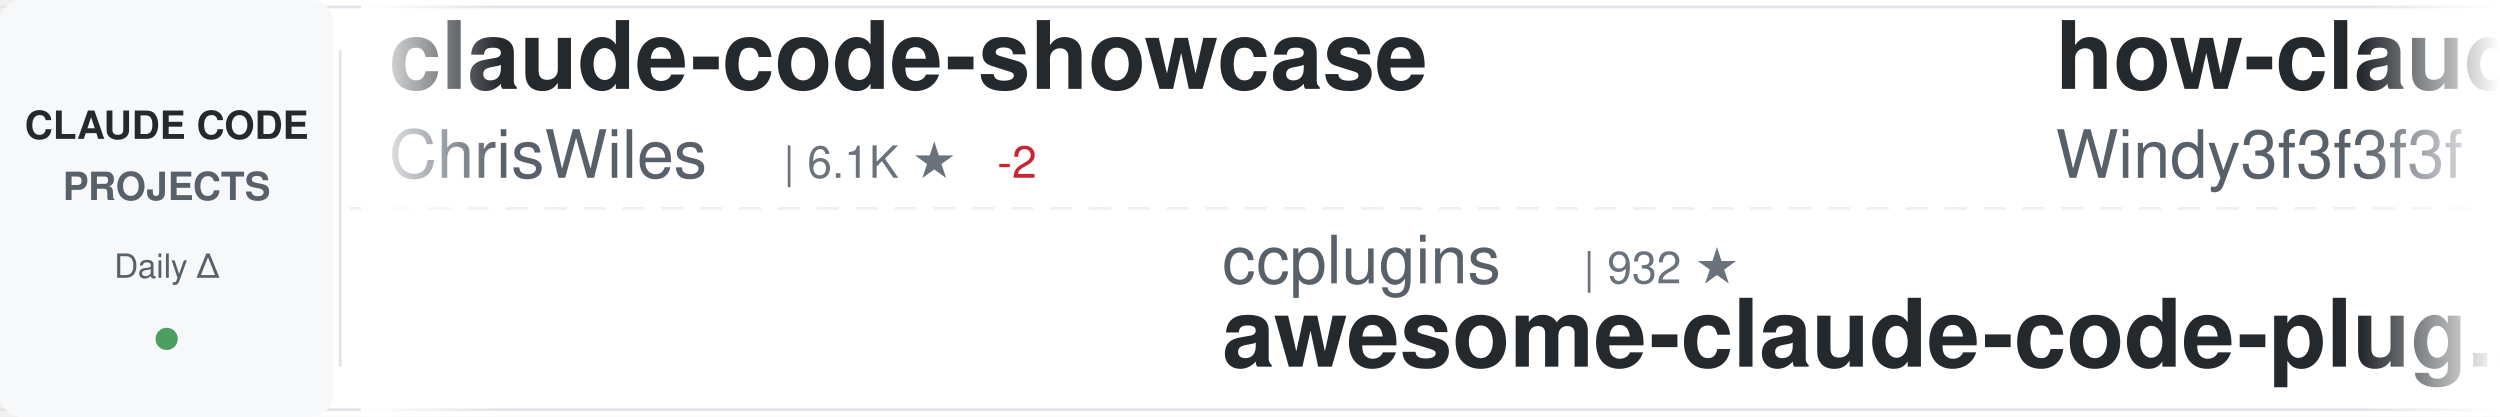
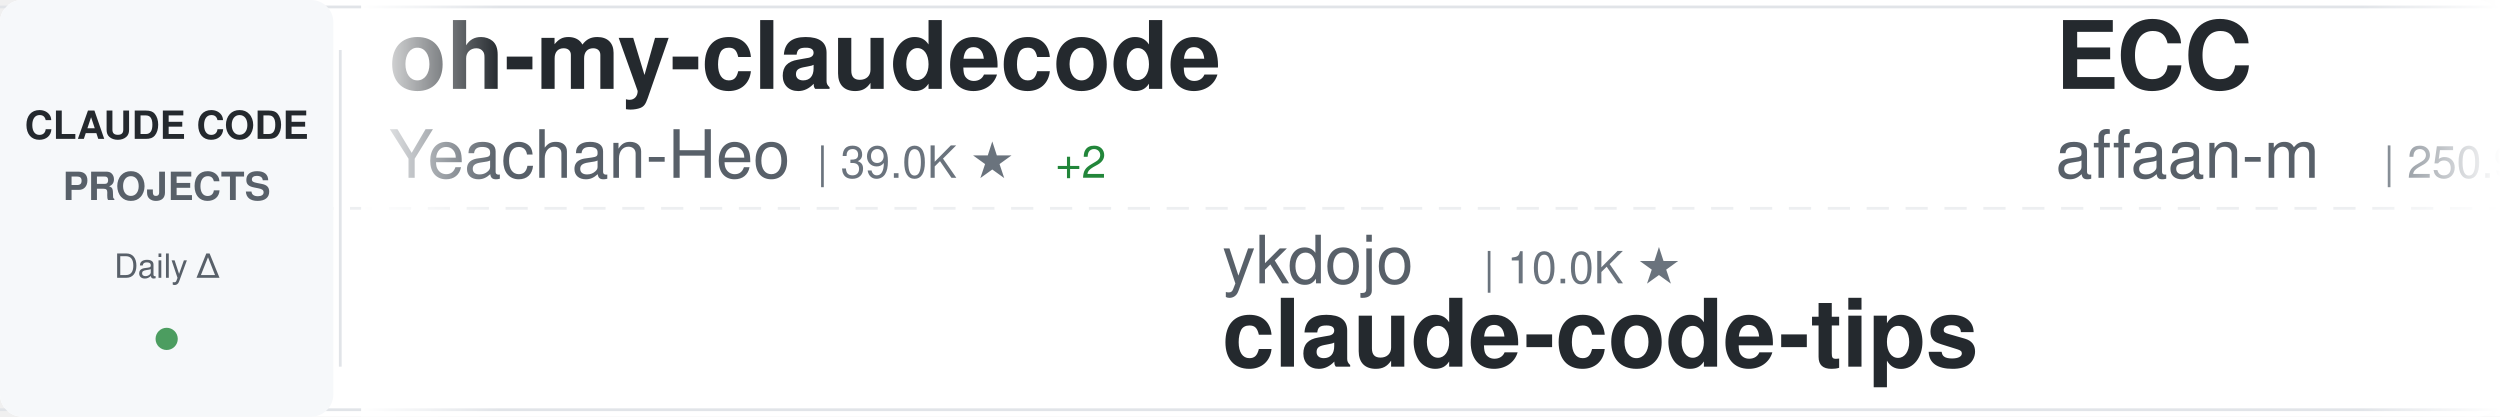
<svg xmlns="http://www.w3.org/2000/svg" width="900" height="150">
  <defs>
    <linearGradient id="awesomeLeftFade" x1="0%" y1="0%" x2="100%" y2="0%">
      <stop offset="0%" style="stop-color:#ffffff;stop-opacity:1" />
      <stop offset="100%" style="stop-color:#ffffff;stop-opacity:0" />
    </linearGradient>
    <linearGradient id="awesomeRightFade" x1="0%" y1="0%" x2="100%" y2="0%">
      <stop offset="0%" style="stop-color:#ffffff;stop-opacity:0" />
      <stop offset="100%" style="stop-color:#ffffff;stop-opacity:1" />
    </linearGradient>
  </defs>
  <rect width="900" height="150" fill="#ffffff" rx="8" />
  <rect x="0" y="2" width="900" height="1" fill="#e1e4e8" />
  <rect x="0" y="147" width="900" height="1" fill="#e1e4e8" />
  <line x1="0" y1="75" x2="900" y2="75" stroke="#e1e4e8" stroke-width="1" stroke-dasharray="8 6" opacity="0.6" />
  <rect x="0" y="0" width="120" height="150" fill="#f6f8fa" rx="8" />
  <text x="60" y="50" font-family="-apple-system, BlinkMacSystemFont, 'Segoe UI', Helvetica, Arial, sans-serif" font-size="14" font-weight="600" fill="#24292e" text-anchor="middle">CLAUDE CODE</text>
  <text x="60" y="72" font-family="-apple-system, BlinkMacSystemFont, 'Segoe UI', Helvetica, Arial, sans-serif" font-size="14" font-weight="600" fill="#586069" text-anchor="middle">PROJECTS</text>
  <text x="60" y="100" font-family="-apple-system, BlinkMacSystemFont, 'Segoe UI', Helvetica, Arial, sans-serif" font-size="12" font-weight="500" fill="#586069" text-anchor="middle">Daily Δ</text>
  <circle cx="60" cy="122" r="4" fill="#22863a" opacity="0.8" />
  <rect x="122" y="18" width="1" height="114" fill="#e1e4e8" />
  <clipPath id="awesomeTickerClip">
    <rect x="130" y="0" width="770" height="150" />
  </clipPath>
  <g clip-path="url(#awesomeTickerClip)">
    <g id="awesomeTickerItems">
      <animateTransform attributeName="transform" attributeType="XML" type="translate" from="0 0" to="-3000 0" dur="54s" repeatCount="indefinite" />
      <g transform="translate(0, 0)">
-         <text x="140" y="32" font-family="-apple-system, BlinkMacSystemFont, 'Segoe UI', Helvetica, Arial, sans-serif" font-size="34" font-weight="600" fill="#24292e">claude-code-showcase</text>
-         <text x="140" y="64" font-family="-apple-system, BlinkMacSystemFont, 'Segoe UI', Helvetica, Arial, sans-serif" font-size="24" font-weight="400" fill="#586069">ChrisWiles</text>
-         <text x="282" y="64" font-family="-apple-system, BlinkMacSystemFont, 'Segoe UI', Helvetica, Arial, sans-serif" font-size="16" font-weight="500" fill="#6a737d">| 6.1K ★</text>
-         <text x="359" y="64" font-family="-apple-system, BlinkMacSystemFont, 'Segoe UI', Helvetica, Arial, sans-serif" font-size="16" font-weight="500" fill="#cb2431"> -2</text>
+         <text x="140" y="32" font-family="-apple-system, BlinkMacSystemFont, 'Segoe UI', Helvetica, Arial, sans-serif" font-size="34" font-weight="600" fill="#24292e">oh-my-claudecode</text>
+         <text x="140" y="64" font-family="-apple-system, BlinkMacSystemFont, 'Segoe UI', Helvetica, Arial, sans-serif" font-size="24" font-weight="400" fill="#586069">Yeachan-Heo</text>
+         <text x="294" y="64" font-family="-apple-system, BlinkMacSystemFont, 'Segoe UI', Helvetica, Arial, sans-serif" font-size="16" font-weight="500" fill="#6a737d">| 39.0K ★</text>
+         <text x="380" y="64" font-family="-apple-system, BlinkMacSystemFont, 'Segoe UI', Helvetica, Arial, sans-serif" font-size="16" font-weight="500" fill="#22863a"> +2</text>
      </g>
      <g transform="translate(300, 0)">
-         <text x="140" y="102" font-family="-apple-system, BlinkMacSystemFont, 'Segoe UI', Helvetica, Arial, sans-serif" font-size="24" font-weight="400" fill="#586069">ccplugins</text>
-         <text x="270" y="102" font-family="-apple-system, BlinkMacSystemFont, 'Segoe UI', Helvetica, Arial, sans-serif" font-size="16" font-weight="500" fill="#6a737d">| 932 ★</text>
-         <text x="140" y="132" font-family="-apple-system, BlinkMacSystemFont, 'Segoe UI', Helvetica, Arial, sans-serif" font-size="34" font-weight="600" fill="#24292e">awesome-claude-code-plug...</text>
-       </g>
-       <g transform="translate(600, 0)">
-         <text x="140" y="32" font-family="-apple-system, BlinkMacSystemFont, 'Segoe UI', Helvetica, Arial, sans-serif" font-size="34" font-weight="600" fill="#24292e">how-claude-code-works</text>
-         <text x="140" y="64" font-family="-apple-system, BlinkMacSystemFont, 'Segoe UI', Helvetica, Arial, sans-serif" font-size="24" font-weight="400" fill="#586069">Windy3f3f3f3f</text>
-         <text x="318" y="64" font-family="-apple-system, BlinkMacSystemFont, 'Segoe UI', Helvetica, Arial, sans-serif" font-size="16" font-weight="500" fill="#6a737d">| 3.6K ★</text>
-         <text x="395" y="64" font-family="-apple-system, BlinkMacSystemFont, 'Segoe UI', Helvetica, Arial, sans-serif" font-size="16" font-weight="500" fill="#22863a"> +1</text>
-       </g>
-       <g transform="translate(900, 0)">
        <text x="140" y="102" font-family="-apple-system, BlinkMacSystemFont, 'Segoe UI', Helvetica, Arial, sans-serif" font-size="24" font-weight="400" fill="#586069">ykdojo</text>
        <text x="234" y="102" font-family="-apple-system, BlinkMacSystemFont, 'Segoe UI', Helvetica, Arial, sans-serif" font-size="16" font-weight="500" fill="#6a737d">| 10.0K ★</text>
        <text x="140" y="132" font-family="-apple-system, BlinkMacSystemFont, 'Segoe UI', Helvetica, Arial, sans-serif" font-size="34" font-weight="600" fill="#24292e">claude-code-tips</text>
      </g>
+       <g transform="translate(600, 0)">
+         <text x="140" y="32" font-family="-apple-system, BlinkMacSystemFont, 'Segoe UI', Helvetica, Arial, sans-serif" font-size="34" font-weight="600" fill="#24292e">ECC</text>
+         <text x="140" y="64" font-family="-apple-system, BlinkMacSystemFont, 'Segoe UI', Helvetica, Arial, sans-serif" font-size="24" font-weight="400" fill="#586069">affaan-m</text>
+         <text x="258" y="64" font-family="-apple-system, BlinkMacSystemFont, 'Segoe UI', Helvetica, Arial, sans-serif" font-size="16" font-weight="500" fill="#6a737d">| 250.9K ★</text>
+         <text x="353" y="64" font-family="-apple-system, BlinkMacSystemFont, 'Segoe UI', Helvetica, Arial, sans-serif" font-size="16" font-weight="500" fill="#22863a"> +236</text>
+       </g>
+       <g transform="translate(900, 0)">
+         <text x="140" y="102" font-family="-apple-system, BlinkMacSystemFont, 'Segoe UI', Helvetica, Arial, sans-serif" font-size="24" font-weight="400" fill="#586069">Donchitos</text>
+         <text x="270" y="102" font-family="-apple-system, BlinkMacSystemFont, 'Segoe UI', Helvetica, Arial, sans-serif" font-size="16" font-weight="500" fill="#6a737d">| 24.8K ★</text>
+         <text x="356" y="102" font-family="-apple-system, BlinkMacSystemFont, 'Segoe UI', Helvetica, Arial, sans-serif" font-size="16" font-weight="500" fill="#22863a"> +3</text>
+         <text x="140" y="132" font-family="-apple-system, BlinkMacSystemFont, 'Segoe UI', Helvetica, Arial, sans-serif" font-size="34" font-weight="600" fill="#24292e">Claude-Code-Game-Studios</text>
+       </g>
      <g transform="translate(1200, 0)">
-         <text x="140" y="32" font-family="-apple-system, BlinkMacSystemFont, 'Segoe UI', Helvetica, Arial, sans-serif" font-size="34" font-weight="600" fill="#24292e">Claude-Code</text>
-         <text x="140" y="64" font-family="-apple-system, BlinkMacSystemFont, 'Segoe UI', Helvetica, Arial, sans-serif" font-size="24" font-weight="400" fill="#586069">pengchengneo</text>
-         <text x="306" y="64" font-family="-apple-system, BlinkMacSystemFont, 'Segoe UI', Helvetica, Arial, sans-serif" font-size="16" font-weight="500" fill="#6a737d">| 1.8K ★</text>
+         <text x="140" y="32" font-family="-apple-system, BlinkMacSystemFont, 'Segoe UI', Helvetica, Arial, sans-serif" font-size="34" font-weight="600" fill="#24292e">learn-claude-code</text>
+         <text x="140" y="64" font-family="-apple-system, BlinkMacSystemFont, 'Segoe UI', Helvetica, Arial, sans-serif" font-size="24" font-weight="400" fill="#586069">shareAI-lab</text>
+         <text x="294" y="64" font-family="-apple-system, BlinkMacSystemFont, 'Segoe UI', Helvetica, Arial, sans-serif" font-size="16" font-weight="500" fill="#6a737d">| 76.2K ★</text>
+         <text x="380" y="64" font-family="-apple-system, BlinkMacSystemFont, 'Segoe UI', Helvetica, Arial, sans-serif" font-size="16" font-weight="500" fill="#22863a"> +6</text>
      </g>
      <g transform="translate(1500, 0)">
-         <text x="140" y="102" font-family="-apple-system, BlinkMacSystemFont, 'Segoe UI', Helvetica, Arial, sans-serif" font-size="24" font-weight="400" fill="#586069">davila7</text>
-         <text x="246" y="102" font-family="-apple-system, BlinkMacSystemFont, 'Segoe UI', Helvetica, Arial, sans-serif" font-size="16" font-weight="500" fill="#6a737d">| 30.5K ★</text>
-         <text x="140" y="132" font-family="-apple-system, BlinkMacSystemFont, 'Segoe UI', Helvetica, Arial, sans-serif" font-size="34" font-weight="600" fill="#24292e">claude-code-templates</text>
+         <text x="140" y="102" font-family="-apple-system, BlinkMacSystemFont, 'Segoe UI', Helvetica, Arial, sans-serif" font-size="24" font-weight="400" fill="#586069">krusemediallc</text>
+         <text x="318" y="102" font-family="-apple-system, BlinkMacSystemFont, 'Segoe UI', Helvetica, Arial, sans-serif" font-size="16" font-weight="500" fill="#6a737d">| 1.5K ★</text>
+         <text x="140" y="132" font-family="-apple-system, BlinkMacSystemFont, 'Segoe UI', Helvetica, Arial, sans-serif" font-size="34" font-weight="600" fill="#24292e">arcads-claude-code</text>
      </g>
      <g transform="translate(1800, 0)">
-         <text x="140" y="32" font-family="-apple-system, BlinkMacSystemFont, 'Segoe UI', Helvetica, Arial, sans-serif" font-size="34" font-weight="600" fill="#24292e">ECC</text>
-         <text x="140" y="64" font-family="-apple-system, BlinkMacSystemFont, 'Segoe UI', Helvetica, Arial, sans-serif" font-size="24" font-weight="400" fill="#586069">affaan-m</text>
-         <text x="258" y="64" font-family="-apple-system, BlinkMacSystemFont, 'Segoe UI', Helvetica, Arial, sans-serif" font-size="16" font-weight="500" fill="#6a737d">| 250.7K ★</text>
-         <text x="353" y="64" font-family="-apple-system, BlinkMacSystemFont, 'Segoe UI', Helvetica, Arial, sans-serif" font-size="16" font-weight="500" fill="#22863a"> +191</text>
+         <text x="140" y="32" font-family="-apple-system, BlinkMacSystemFont, 'Segoe UI', Helvetica, Arial, sans-serif" font-size="34" font-weight="600" fill="#24292e">ClaudeCodeAgents</text>
+         <text x="140" y="64" font-family="-apple-system, BlinkMacSystemFont, 'Segoe UI', Helvetica, Arial, sans-serif" font-size="24" font-weight="400" fill="#586069">darcyegb</text>
+         <text x="258" y="64" font-family="-apple-system, BlinkMacSystemFont, 'Segoe UI', Helvetica, Arial, sans-serif" font-size="16" font-weight="500" fill="#6a737d">| 760 ★</text>
      </g>
      <g transform="translate(2100, 0)">
-         <text x="140" y="102" font-family="-apple-system, BlinkMacSystemFont, 'Segoe UI', Helvetica, Arial, sans-serif" font-size="24" font-weight="400" fill="#586069">krusemediallc</text>
-         <text x="318" y="102" font-family="-apple-system, BlinkMacSystemFont, 'Segoe UI', Helvetica, Arial, sans-serif" font-size="16" font-weight="500" fill="#6a737d">| 1.5K ★</text>
+         <text x="140" y="102" font-family="-apple-system, BlinkMacSystemFont, 'Segoe UI', Helvetica, Arial, sans-serif" font-size="24" font-weight="400" fill="#586069">Chachamaru127</text>
+         <text x="318" y="102" font-family="-apple-system, BlinkMacSystemFont, 'Segoe UI', Helvetica, Arial, sans-serif" font-size="16" font-weight="500" fill="#6a737d">| 3.1K ★</text>
        <text x="395" y="102" font-family="-apple-system, BlinkMacSystemFont, 'Segoe UI', Helvetica, Arial, sans-serif" font-size="16" font-weight="500" fill="#22863a"> +1</text>
-         <text x="140" y="132" font-family="-apple-system, BlinkMacSystemFont, 'Segoe UI', Helvetica, Arial, sans-serif" font-size="34" font-weight="600" fill="#24292e">arcads-claude-code</text>
+         <text x="140" y="132" font-family="-apple-system, BlinkMacSystemFont, 'Segoe UI', Helvetica, Arial, sans-serif" font-size="34" font-weight="600" fill="#24292e">claude-code-harness</text>
      </g>
      <g transform="translate(2400, 0)">
-         <text x="140" y="32" font-family="-apple-system, BlinkMacSystemFont, 'Segoe UI', Helvetica, Arial, sans-serif" font-size="34" font-weight="600" fill="#24292e">edmunds-claude-code</text>
-         <text x="140" y="64" font-family="-apple-system, BlinkMacSystemFont, 'Segoe UI', Helvetica, Arial, sans-serif" font-size="24" font-weight="400" fill="#586069">edmund-io</text>
-         <text x="270" y="64" font-family="-apple-system, BlinkMacSystemFont, 'Segoe UI', Helvetica, Arial, sans-serif" font-size="16" font-weight="500" fill="#6a737d">| 1.5K ★</text>
-         <text x="347" y="64" font-family="-apple-system, BlinkMacSystemFont, 'Segoe UI', Helvetica, Arial, sans-serif" font-size="16" font-weight="500" fill="#22863a"> +1</text>
+         <text x="140" y="32" font-family="-apple-system, BlinkMacSystemFont, 'Segoe UI', Helvetica, Arial, sans-serif" font-size="34" font-weight="600" fill="#24292e">claude-code-hooks-master...</text>
+         <text x="140" y="64" font-family="-apple-system, BlinkMacSystemFont, 'Segoe UI', Helvetica, Arial, sans-serif" font-size="24" font-weight="400" fill="#586069">disler</text>
+         <text x="234" y="64" font-family="-apple-system, BlinkMacSystemFont, 'Segoe UI', Helvetica, Arial, sans-serif" font-size="16" font-weight="500" fill="#6a737d">| 3.9K ★</text>
      </g>
      <g transform="translate(2700, 0)">
-         <text x="140" y="102" font-family="-apple-system, BlinkMacSystemFont, 'Segoe UI', Helvetica, Arial, sans-serif" font-size="24" font-weight="400" fill="#586069">pedrohcgs</text>
-         <text x="270" y="102" font-family="-apple-system, BlinkMacSystemFont, 'Segoe UI', Helvetica, Arial, sans-serif" font-size="16" font-weight="500" fill="#6a737d">| 1.6K ★</text>
-         <text x="140" y="132" font-family="-apple-system, BlinkMacSystemFont, 'Segoe UI', Helvetica, Arial, sans-serif" font-size="34" font-weight="600" fill="#24292e">claude-code-my-workflow</text>
+         <text x="140" y="102" font-family="-apple-system, BlinkMacSystemFont, 'Segoe UI', Helvetica, Arial, sans-serif" font-size="24" font-weight="400" fill="#586069">lintsinghua</text>
+         <text x="294" y="102" font-family="-apple-system, BlinkMacSystemFont, 'Segoe UI', Helvetica, Arial, sans-serif" font-size="16" font-weight="500" fill="#6a737d">| 4.2K ★</text>
+         <text x="140" y="132" font-family="-apple-system, BlinkMacSystemFont, 'Segoe UI', Helvetica, Arial, sans-serif" font-size="34" font-weight="600" fill="#24292e">claude-code-book</text>
      </g>
      <g transform="translate(3000, 0)">
-         <text x="140" y="32" font-family="-apple-system, BlinkMacSystemFont, 'Segoe UI', Helvetica, Arial, sans-serif" font-size="34" font-weight="600" fill="#24292e">claude-code-showcase</text>
-         <text x="140" y="64" font-family="-apple-system, BlinkMacSystemFont, 'Segoe UI', Helvetica, Arial, sans-serif" font-size="24" font-weight="400" fill="#586069">ChrisWiles</text>
-         <text x="282" y="64" font-family="-apple-system, BlinkMacSystemFont, 'Segoe UI', Helvetica, Arial, sans-serif" font-size="16" font-weight="500" fill="#6a737d">| 6.1K ★</text>
-         <text x="359" y="64" font-family="-apple-system, BlinkMacSystemFont, 'Segoe UI', Helvetica, Arial, sans-serif" font-size="16" font-weight="500" fill="#cb2431"> -2</text>
+         <text x="140" y="32" font-family="-apple-system, BlinkMacSystemFont, 'Segoe UI', Helvetica, Arial, sans-serif" font-size="34" font-weight="600" fill="#24292e">oh-my-claudecode</text>
+         <text x="140" y="64" font-family="-apple-system, BlinkMacSystemFont, 'Segoe UI', Helvetica, Arial, sans-serif" font-size="24" font-weight="400" fill="#586069">Yeachan-Heo</text>
+         <text x="294" y="64" font-family="-apple-system, BlinkMacSystemFont, 'Segoe UI', Helvetica, Arial, sans-serif" font-size="16" font-weight="500" fill="#6a737d">| 39.0K ★</text>
+         <text x="380" y="64" font-family="-apple-system, BlinkMacSystemFont, 'Segoe UI', Helvetica, Arial, sans-serif" font-size="16" font-weight="500" fill="#22863a"> +2</text>
      </g>
      <g transform="translate(3300, 0)">
-         <text x="140" y="102" font-family="-apple-system, BlinkMacSystemFont, 'Segoe UI', Helvetica, Arial, sans-serif" font-size="24" font-weight="400" fill="#586069">ccplugins</text>
-         <text x="270" y="102" font-family="-apple-system, BlinkMacSystemFont, 'Segoe UI', Helvetica, Arial, sans-serif" font-size="16" font-weight="500" fill="#6a737d">| 932 ★</text>
-         <text x="140" y="132" font-family="-apple-system, BlinkMacSystemFont, 'Segoe UI', Helvetica, Arial, sans-serif" font-size="34" font-weight="600" fill="#24292e">awesome-claude-code-plug...</text>
-       </g>
-       <g transform="translate(3600, 0)">
-         <text x="140" y="32" font-family="-apple-system, BlinkMacSystemFont, 'Segoe UI', Helvetica, Arial, sans-serif" font-size="34" font-weight="600" fill="#24292e">how-claude-code-works</text>
-         <text x="140" y="64" font-family="-apple-system, BlinkMacSystemFont, 'Segoe UI', Helvetica, Arial, sans-serif" font-size="24" font-weight="400" fill="#586069">Windy3f3f3f3f</text>
-         <text x="318" y="64" font-family="-apple-system, BlinkMacSystemFont, 'Segoe UI', Helvetica, Arial, sans-serif" font-size="16" font-weight="500" fill="#6a737d">| 3.6K ★</text>
-         <text x="395" y="64" font-family="-apple-system, BlinkMacSystemFont, 'Segoe UI', Helvetica, Arial, sans-serif" font-size="16" font-weight="500" fill="#22863a"> +1</text>
-       </g>
-       <g transform="translate(3900, 0)">
        <text x="140" y="102" font-family="-apple-system, BlinkMacSystemFont, 'Segoe UI', Helvetica, Arial, sans-serif" font-size="24" font-weight="400" fill="#586069">ykdojo</text>
        <text x="234" y="102" font-family="-apple-system, BlinkMacSystemFont, 'Segoe UI', Helvetica, Arial, sans-serif" font-size="16" font-weight="500" fill="#6a737d">| 10.0K ★</text>
        <text x="140" y="132" font-family="-apple-system, BlinkMacSystemFont, 'Segoe UI', Helvetica, Arial, sans-serif" font-size="34" font-weight="600" fill="#24292e">claude-code-tips</text>
+       </g>
+       <g transform="translate(3600, 0)">
+         <text x="140" y="32" font-family="-apple-system, BlinkMacSystemFont, 'Segoe UI', Helvetica, Arial, sans-serif" font-size="34" font-weight="600" fill="#24292e">ECC</text>
+         <text x="140" y="64" font-family="-apple-system, BlinkMacSystemFont, 'Segoe UI', Helvetica, Arial, sans-serif" font-size="24" font-weight="400" fill="#586069">affaan-m</text>
+         <text x="258" y="64" font-family="-apple-system, BlinkMacSystemFont, 'Segoe UI', Helvetica, Arial, sans-serif" font-size="16" font-weight="500" fill="#6a737d">| 250.9K ★</text>
+         <text x="353" y="64" font-family="-apple-system, BlinkMacSystemFont, 'Segoe UI', Helvetica, Arial, sans-serif" font-size="16" font-weight="500" fill="#22863a"> +236</text>
+       </g>
+       <g transform="translate(3900, 0)">
+         <text x="140" y="102" font-family="-apple-system, BlinkMacSystemFont, 'Segoe UI', Helvetica, Arial, sans-serif" font-size="24" font-weight="400" fill="#586069">Donchitos</text>
+         <text x="270" y="102" font-family="-apple-system, BlinkMacSystemFont, 'Segoe UI', Helvetica, Arial, sans-serif" font-size="16" font-weight="500" fill="#6a737d">| 24.8K ★</text>
+         <text x="356" y="102" font-family="-apple-system, BlinkMacSystemFont, 'Segoe UI', Helvetica, Arial, sans-serif" font-size="16" font-weight="500" fill="#22863a"> +3</text>
+         <text x="140" y="132" font-family="-apple-system, BlinkMacSystemFont, 'Segoe UI', Helvetica, Arial, sans-serif" font-size="34" font-weight="600" fill="#24292e">Claude-Code-Game-Studios</text>
      </g>
    </g>
  </g>
  <rect x="130" y="0" width="50" height="150" fill="url(#awesomeLeftFade)" />
  <rect x="850" y="0" width="50" height="150" fill="url(#awesomeRightFade)" />
</svg>
